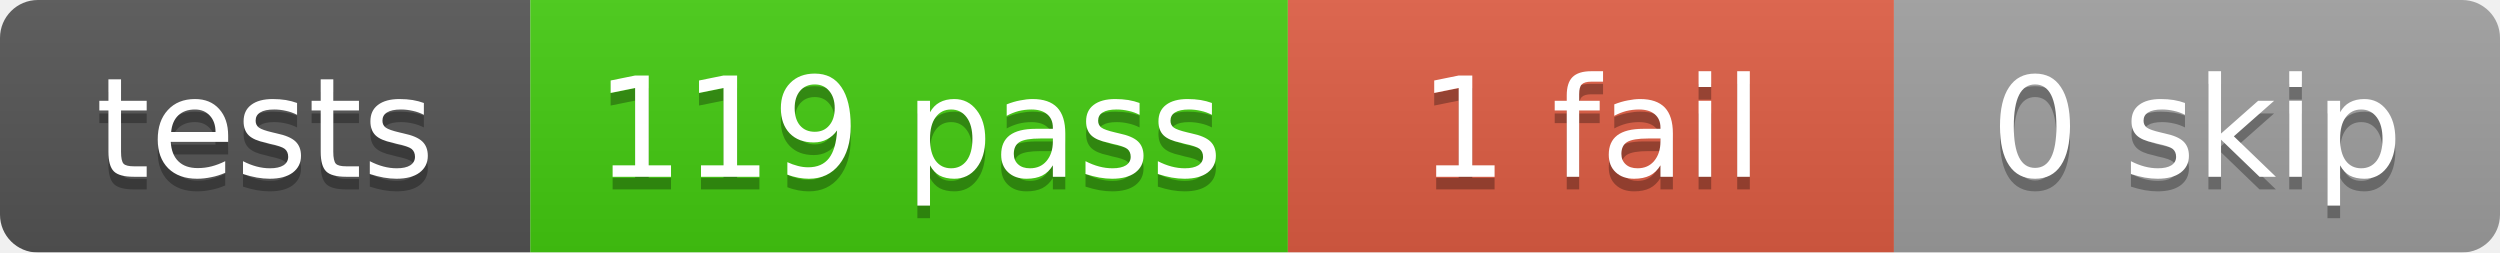
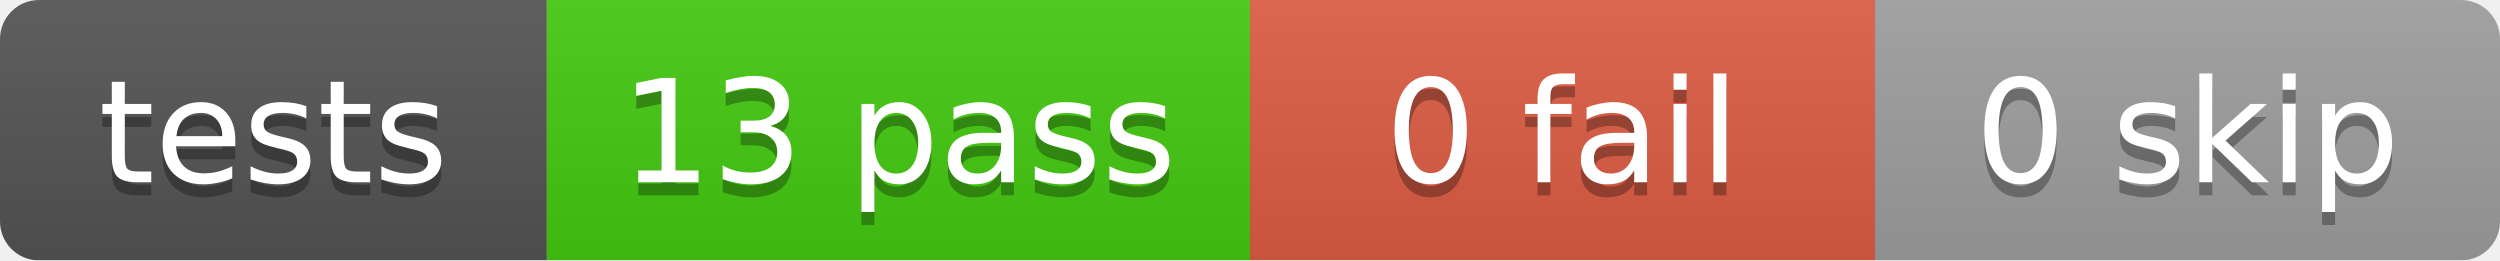
- <svg xmlns="http://www.w3.org/2000/svg" width="198" height="20">
+ <svg xmlns="http://www.w3.org/2000/svg" width="192" height="20">
  <linearGradient id="b" x2="0" y2="100%">
    <stop offset="0" stop-color="#bbb" stop-opacity=".1" />
    <stop offset="1" stop-opacity=".1" />
  </linearGradient>
  <mask id="a">
-     <rect width="198" height="20" rx="3" fill="#fff" />
+     <rect width="192" height="20" rx="3" fill="#fff" />
  </mask>
  <g mask="url(#a)">
    <rect x="0" width="42" height="20" fill="#555" />
-     <rect x="42" width="60" height="20" fill="#4c1" />
-     <rect x="102" width="48" height="20" fill="#e05d44" />
-     <rect x="150" width="48" height="20" fill="#9f9f9f" />
-     <rect width="198" height="20" fill="url(#b)" />
+     <rect x="42" width="54" height="20" fill="#4c1" />
+     <rect x="96" width="48" height="20" fill="#e05d44" />
+     <rect x="144" width="48" height="20" fill="#9f9f9f" />
+     <rect width="192" height="20" fill="url(#b)" />
  </g>
  <g fill="#fff" text-anchor="middle" font-family="DejaVu Sans,Verdana,Geneva,sans-serif" font-size="11">
    <text x="21.0" y="15" fill="#010101" fill-opacity=".3">tests</text>
    <text x="21.0" y="14">tests</text>
-     <text x="72.0" y="15" fill="#010101" fill-opacity=".3">119 pass</text>
-     <text x="72.0" y="14">119 pass</text>
-     <text x="126.0" y="15" fill="#010101" fill-opacity=".3">1 fail</text>
-     <text x="126.0" y="14">1 fail</text>
-     <text x="174.0" y="15" fill="#010101" fill-opacity=".3">0 skip</text>
-     <text x="174.0" y="14">0 skip</text>
+     <text x="69.0" y="15" fill="#010101" fill-opacity=".3">13 pass</text>
+     <text x="69.0" y="14">13 pass</text>
+     <text x="120.0" y="15" fill="#010101" fill-opacity=".3">0 fail</text>
+     <text x="120.0" y="14">0 fail</text>
+     <text x="168.0" y="15" fill="#010101" fill-opacity=".3">0 skip</text>
+     <text x="168.0" y="14">0 skip</text>
  </g>
</svg>
